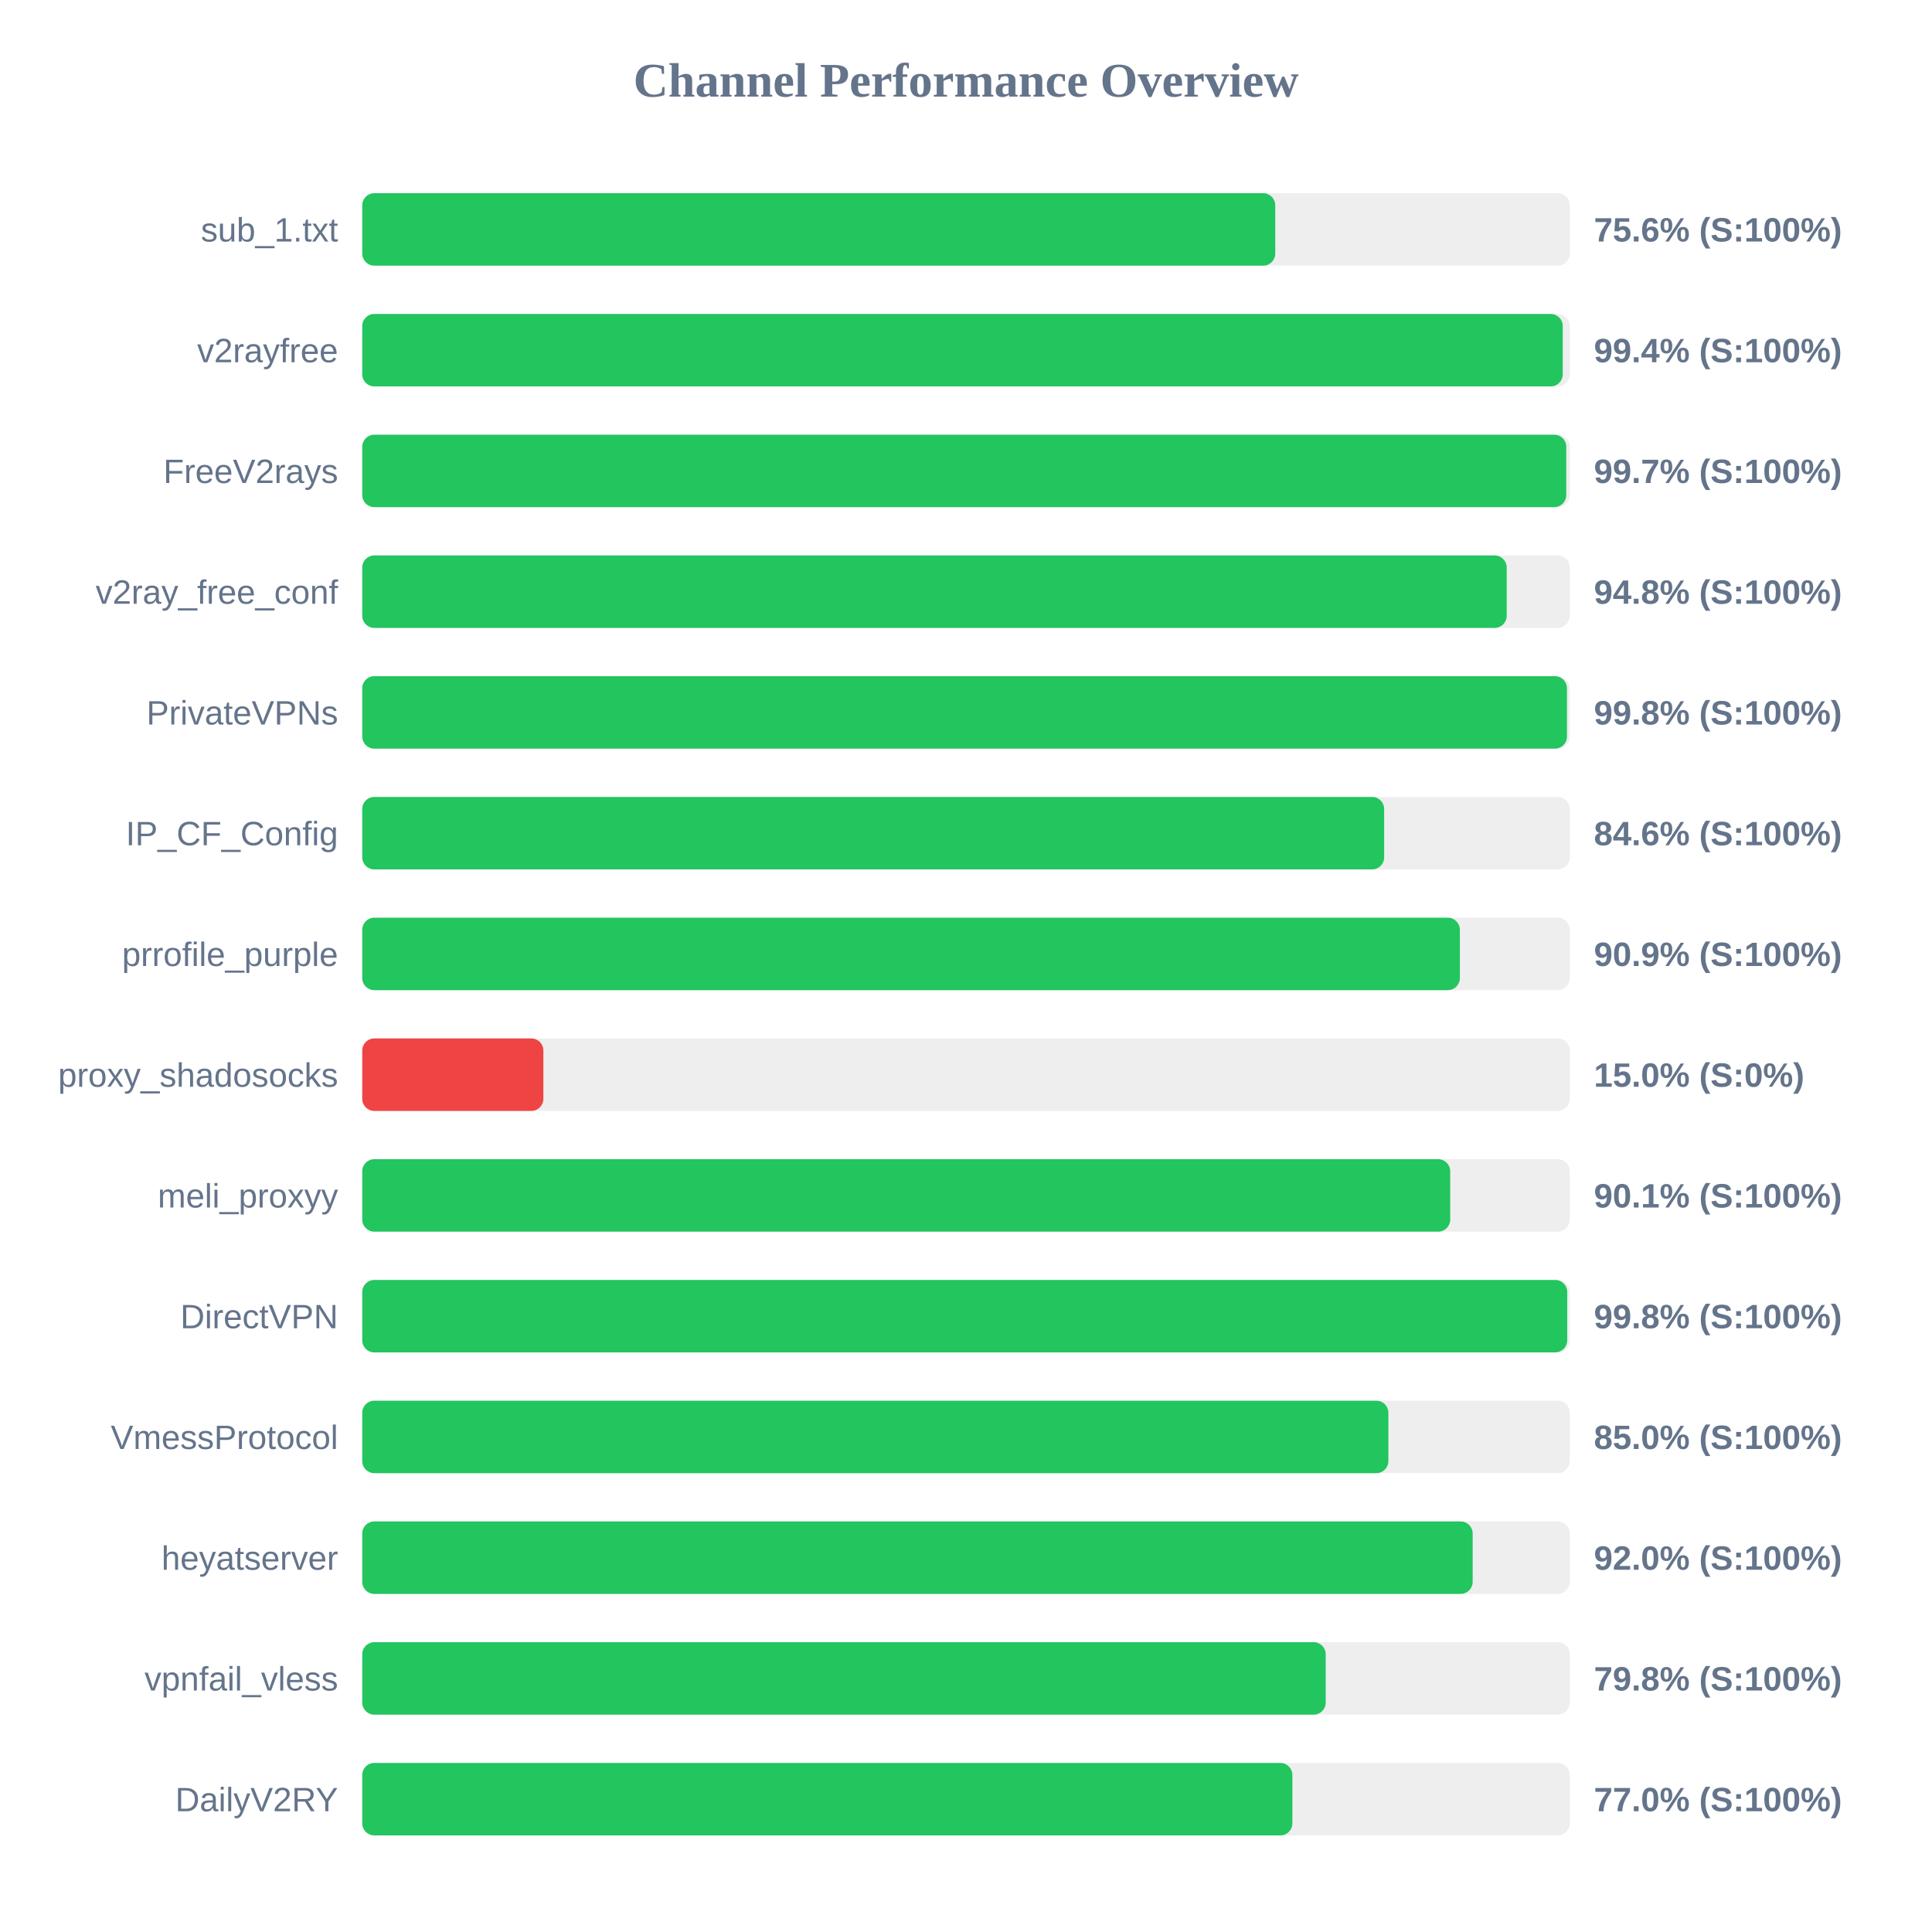
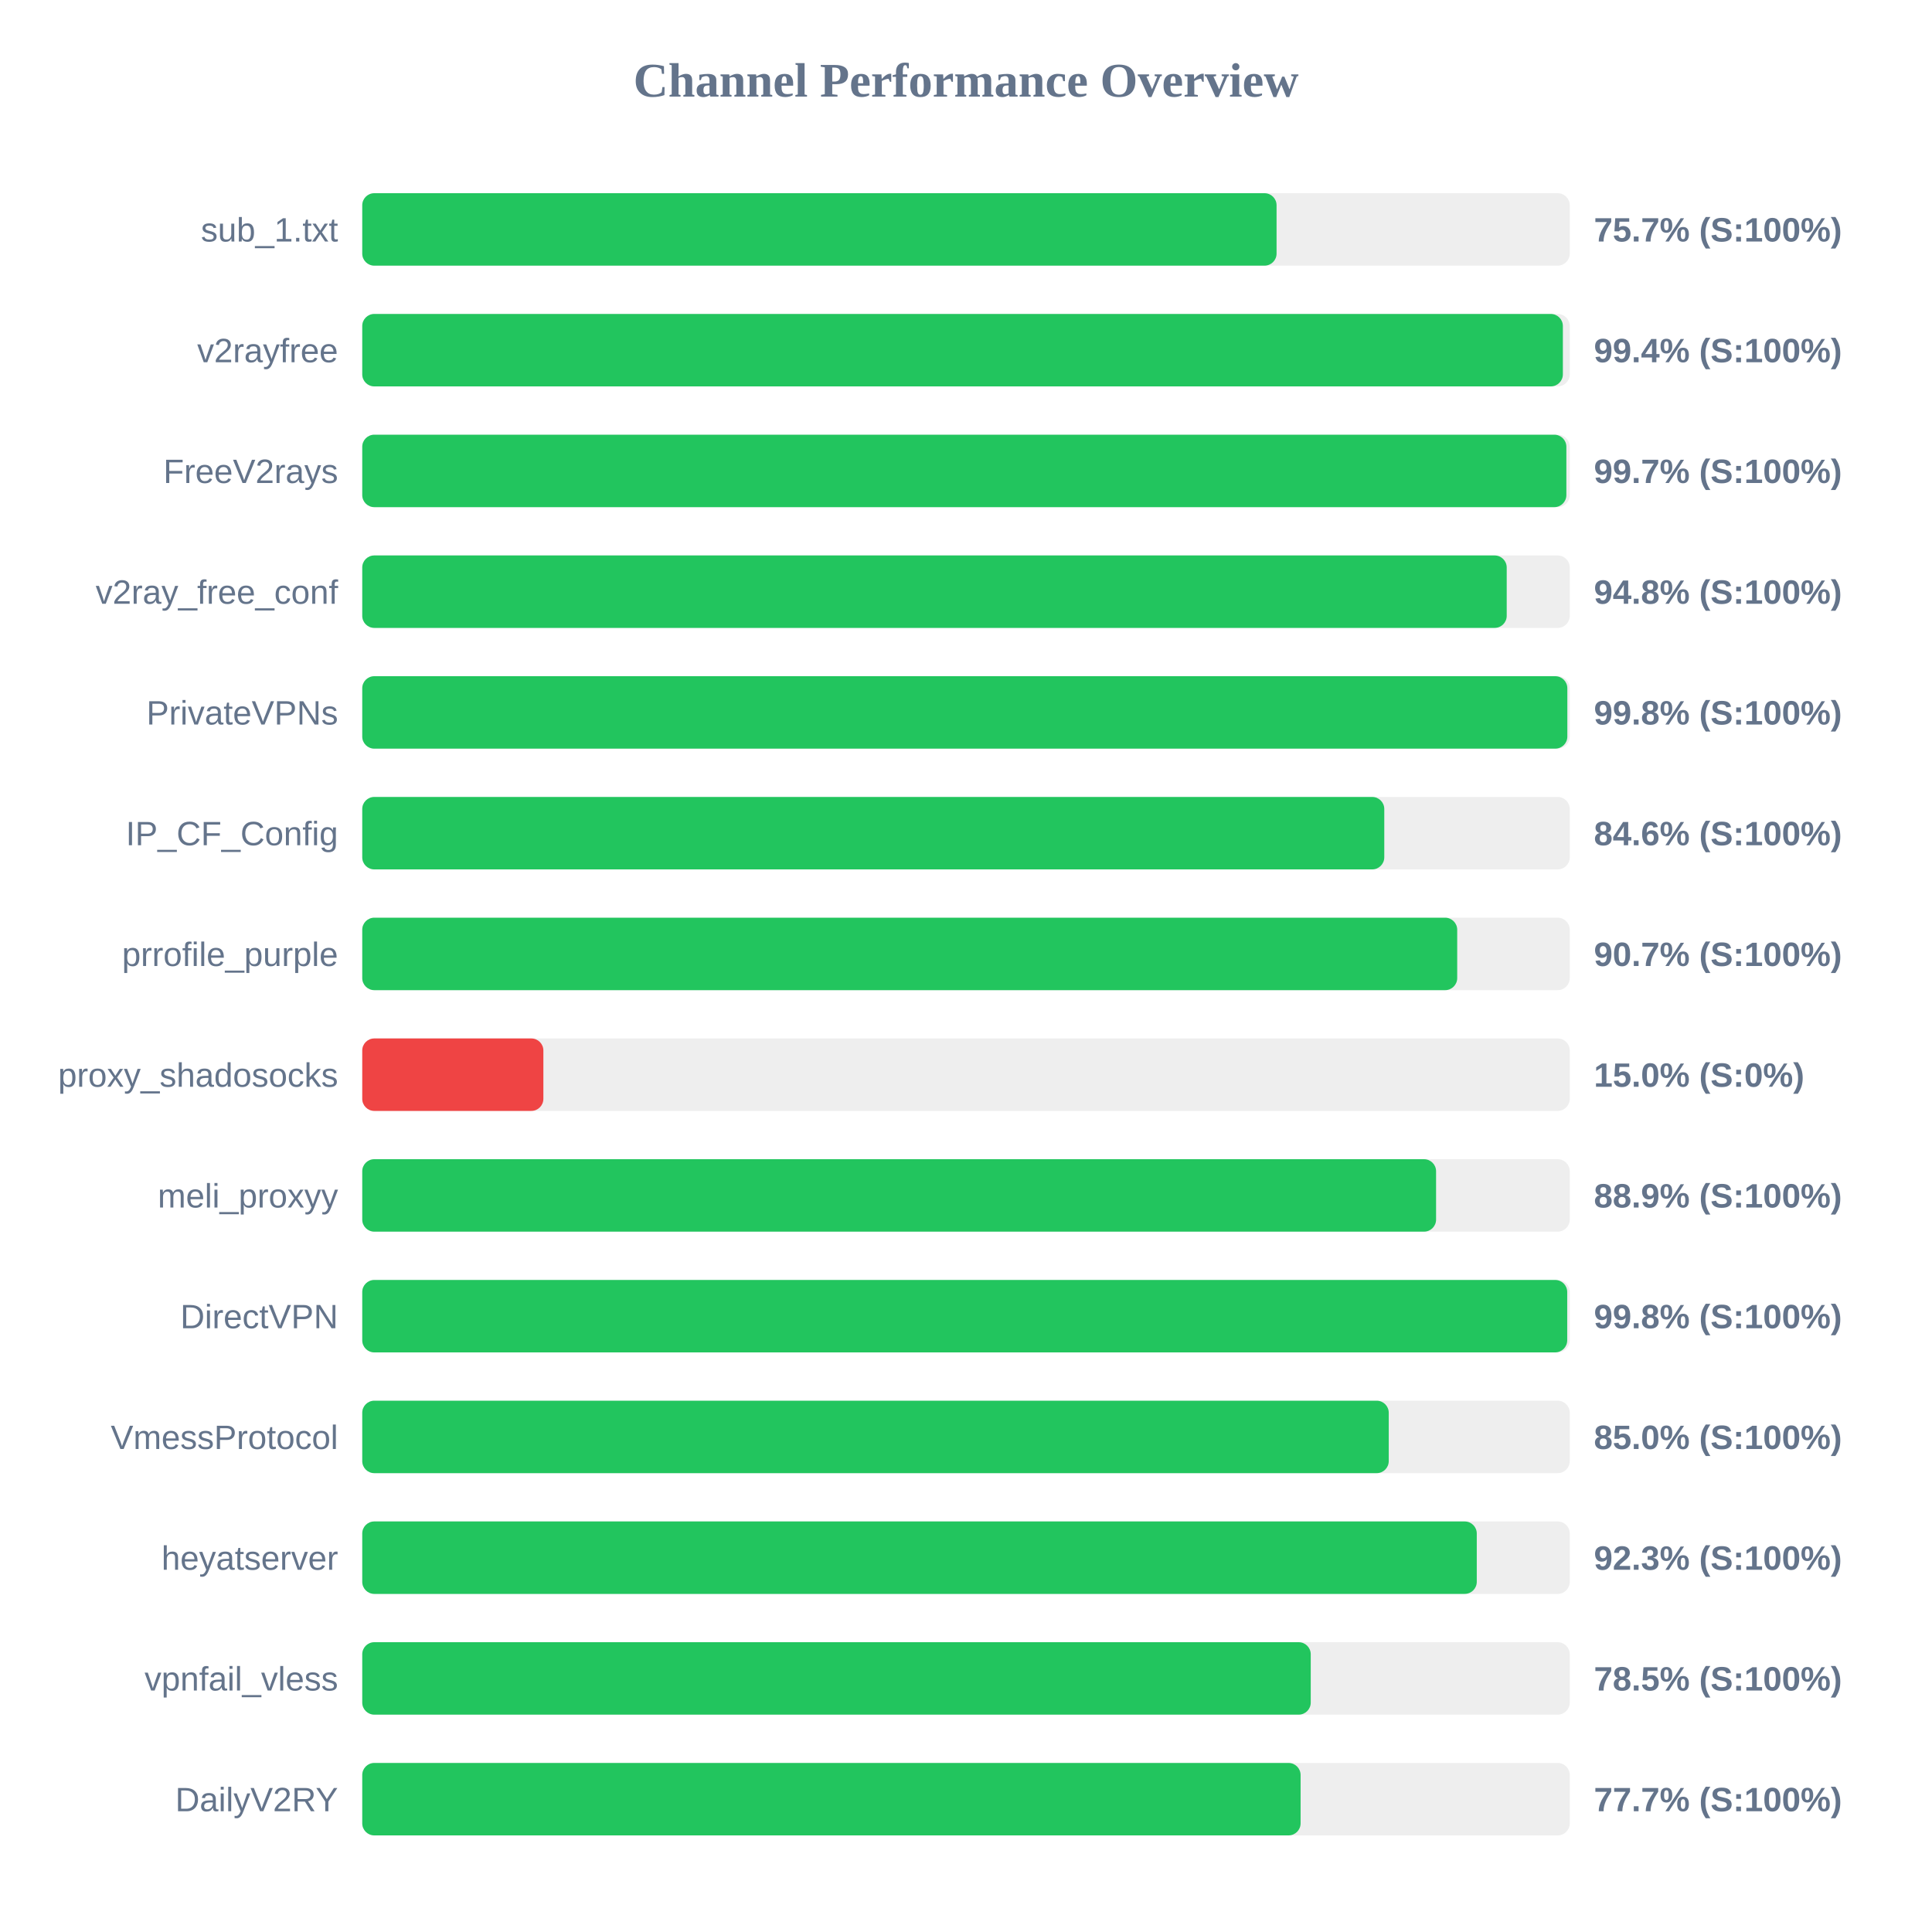
<svg xmlns="http://www.w3.org/2000/svg" width="800" height="800" version="1.1">
  <style>
        .row { font: 14px Arial; fill: #64748b; }
        .score { font: bold 14px Arial; fill: #64748b; }
    </style>
  <text x="400" y="40" text-anchor="middle" font-size="20px" font-weight="bold" fill="#64748b">Channel Performance Overview</text>
  <rect x="150" y="80" width="500" height="30" fill="#eee" rx="5" />
-   <rect x="150" y="80" width="378.05" height="30" fill="#22c55e" rx="5" />
+   <rect x="150" y="80" width="378.6" height="30" fill="#22c55e" rx="5" />
  <text x="140" y="100" text-anchor="end" class="row">sub_1.txt</text>
-   <text x="660" y="100" text-anchor="start" class="score">75.6% (S:100%)</text>
+   <text x="660" y="100" text-anchor="start" class="score">75.7% (S:100%)</text>
  <rect x="150" y="130" width="500" height="30" fill="#eee" rx="5" />
-   <rect x="150" y="130" width="497.1" height="30" fill="#22c55e" rx="5" />
+   <rect x="150" y="130" width="497.15" height="30" fill="#22c55e" rx="5" />
  <text x="140" y="150" text-anchor="end" class="row">v2rayfree</text>
  <text x="660" y="150" text-anchor="start" class="score">99.4% (S:100%)</text>
  <rect x="150" y="180" width="500" height="30" fill="#eee" rx="5" />
-   <rect x="150" y="180" width="498.55" height="30" fill="#22c55e" rx="5" />
+   <rect x="150" y="180" width="498.6" height="30" fill="#22c55e" rx="5" />
  <text x="140" y="200" text-anchor="end" class="row">FreeV2rays</text>
  <text x="660" y="200" text-anchor="start" class="score">99.7% (S:100%)</text>
  <rect x="150" y="230" width="500" height="30" fill="#eee" rx="5" />
  <rect x="150" y="230" width="473.9" height="30" fill="#22c55e" rx="5" />
  <text x="140" y="250" text-anchor="end" class="row">v2ray_free_conf</text>
  <text x="660" y="250" text-anchor="start" class="score">94.8% (S:100%)</text>
  <rect x="150" y="280" width="500" height="30" fill="#eee" rx="5" />
-   <rect x="150" y="280" width="498.85" height="30" fill="#22c55e" rx="5" />
+   <rect x="150" y="280" width="499.0" height="30" fill="#22c55e" rx="5" />
  <text x="140" y="300" text-anchor="end" class="row">PrivateVPNs</text>
  <text x="660" y="300" text-anchor="start" class="score">99.8% (S:100%)</text>
  <rect x="150" y="330" width="500" height="30" fill="#eee" rx="5" />
-   <rect x="150" y="330" width="423.15" height="30" fill="#22c55e" rx="5" />
+   <rect x="150" y="330" width="423.2" height="30" fill="#22c55e" rx="5" />
  <text x="140" y="350" text-anchor="end" class="row">IP_CF_Config</text>
  <text x="660" y="350" text-anchor="start" class="score">84.6% (S:100%)</text>
  <rect x="150" y="380" width="500" height="30" fill="#eee" rx="5" />
-   <rect x="150" y="380" width="454.5" height="30" fill="#22c55e" rx="5" />
+   <rect x="150" y="380" width="453.4" height="30" fill="#22c55e" rx="5" />
  <text x="140" y="400" text-anchor="end" class="row">prrofile_purple</text>
-   <text x="660" y="400" text-anchor="start" class="score">90.9% (S:100%)</text>
+   <text x="660" y="400" text-anchor="start" class="score">90.7% (S:100%)</text>
  <rect x="150" y="430" width="500" height="30" fill="#eee" rx="5" />
  <rect x="150" y="430" width="75.0" height="30" fill="#ef4444" rx="5" />
  <text x="140" y="450" text-anchor="end" class="row">proxy_shadosocks</text>
  <text x="660" y="450" text-anchor="start" class="score">15.0% (S:0%)</text>
  <rect x="150" y="480" width="500" height="30" fill="#eee" rx="5" />
-   <rect x="150" y="480" width="450.5" height="30" fill="#22c55e" rx="5" />
+   <rect x="150" y="480" width="444.65" height="30" fill="#22c55e" rx="5" />
  <text x="140" y="500" text-anchor="end" class="row">meli_proxyy</text>
-   <text x="660" y="500" text-anchor="start" class="score">90.1% (S:100%)</text>
+   <text x="660" y="500" text-anchor="start" class="score">88.9% (S:100%)</text>
  <rect x="150" y="530" width="500" height="30" fill="#eee" rx="5" />
  <rect x="150" y="530" width="498.95" height="30" fill="#22c55e" rx="5" />
  <text x="140" y="550" text-anchor="end" class="row">DirectVPN</text>
  <text x="660" y="550" text-anchor="start" class="score">99.8% (S:100%)</text>
  <rect x="150" y="580" width="500" height="30" fill="#eee" rx="5" />
-   <rect x="150" y="580" width="424.9" height="30" fill="#22c55e" rx="5" />
+   <rect x="150" y="580" width="425.05" height="30" fill="#22c55e" rx="5" />
  <text x="140" y="600" text-anchor="end" class="row">VmessProtocol</text>
  <text x="660" y="600" text-anchor="start" class="score">85.0% (S:100%)</text>
  <rect x="150" y="630" width="500" height="30" fill="#eee" rx="5" />
-   <rect x="150" y="630" width="459.8" height="30" fill="#22c55e" rx="5" />
+   <rect x="150" y="630" width="461.5" height="30" fill="#22c55e" rx="5" />
  <text x="140" y="650" text-anchor="end" class="row">heyatserver</text>
-   <text x="660" y="650" text-anchor="start" class="score">92.0% (S:100%)</text>
+   <text x="660" y="650" text-anchor="start" class="score">92.3% (S:100%)</text>
  <rect x="150" y="680" width="500" height="30" fill="#eee" rx="5" />
-   <rect x="150" y="680" width="398.95" height="30" fill="#22c55e" rx="5" />
+   <rect x="150" y="680" width="392.75" height="30" fill="#22c55e" rx="5" />
  <text x="140" y="700" text-anchor="end" class="row">vpnfail_vless</text>
-   <text x="660" y="700" text-anchor="start" class="score">79.8% (S:100%)</text>
+   <text x="660" y="700" text-anchor="start" class="score">78.5% (S:100%)</text>
  <rect x="150" y="730" width="500" height="30" fill="#eee" rx="5" />
-   <rect x="150" y="730" width="385.15" height="30" fill="#22c55e" rx="5" />
+   <rect x="150" y="730" width="388.55" height="30" fill="#22c55e" rx="5" />
  <text x="140" y="750" text-anchor="end" class="row">DailyV2RY</text>
-   <text x="660" y="750" text-anchor="start" class="score">77.0% (S:100%)</text>
+   <text x="660" y="750" text-anchor="start" class="score">77.7% (S:100%)</text>
</svg>
